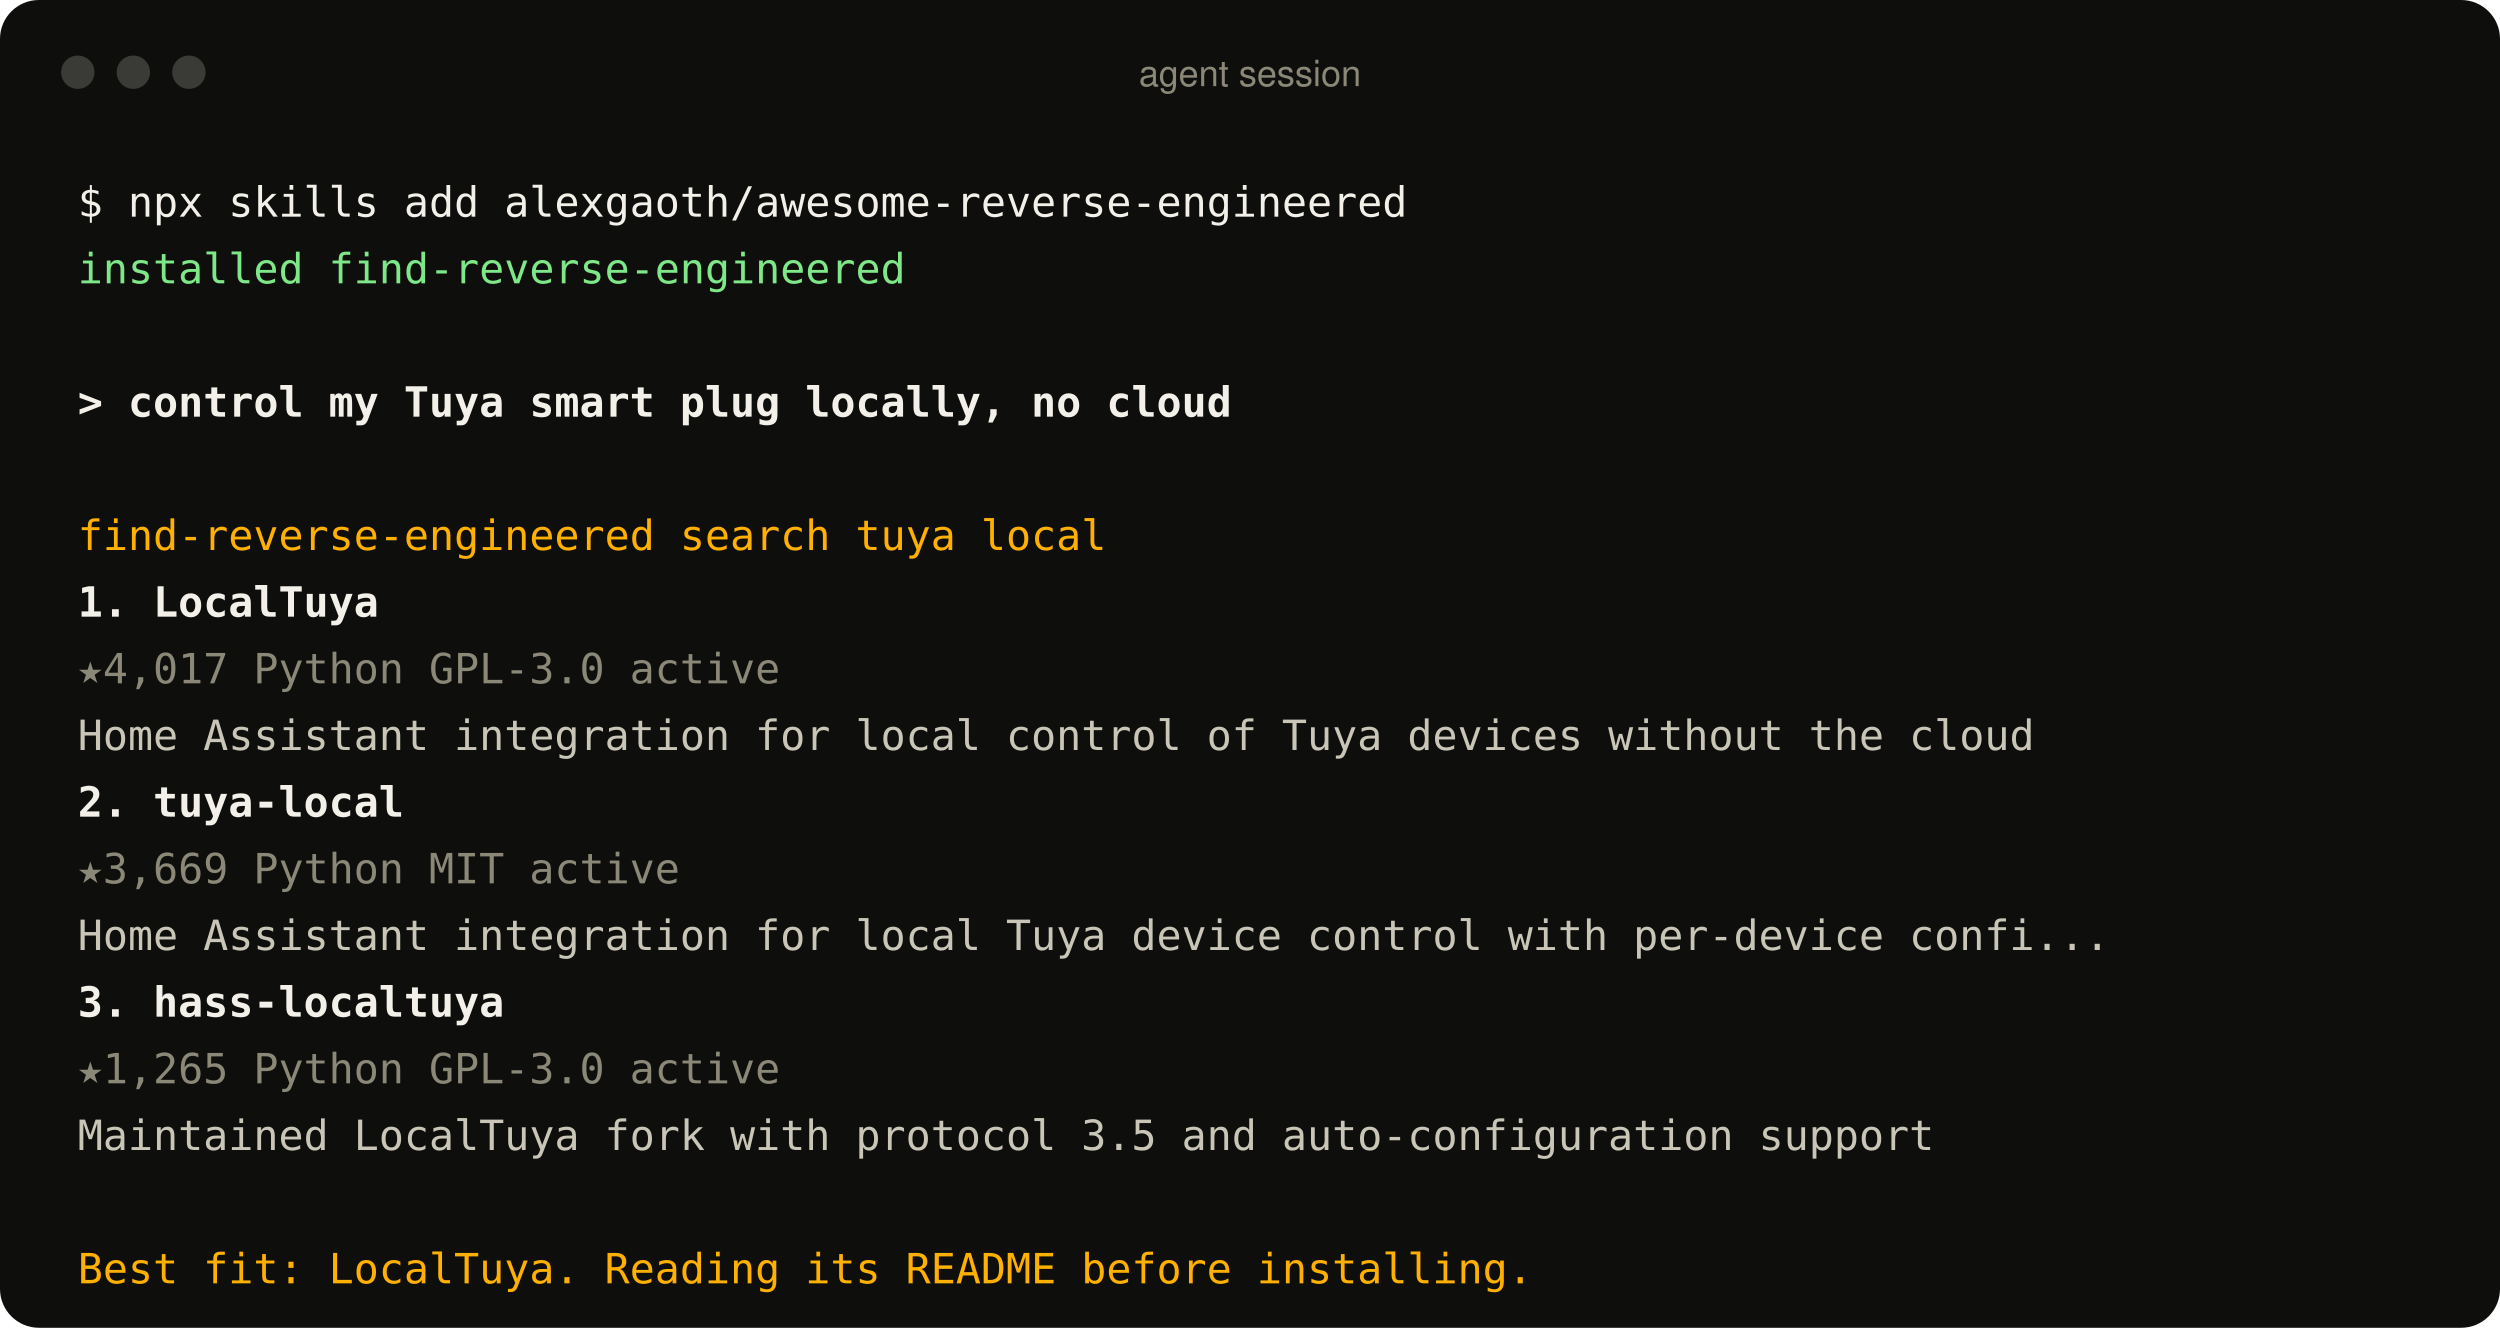
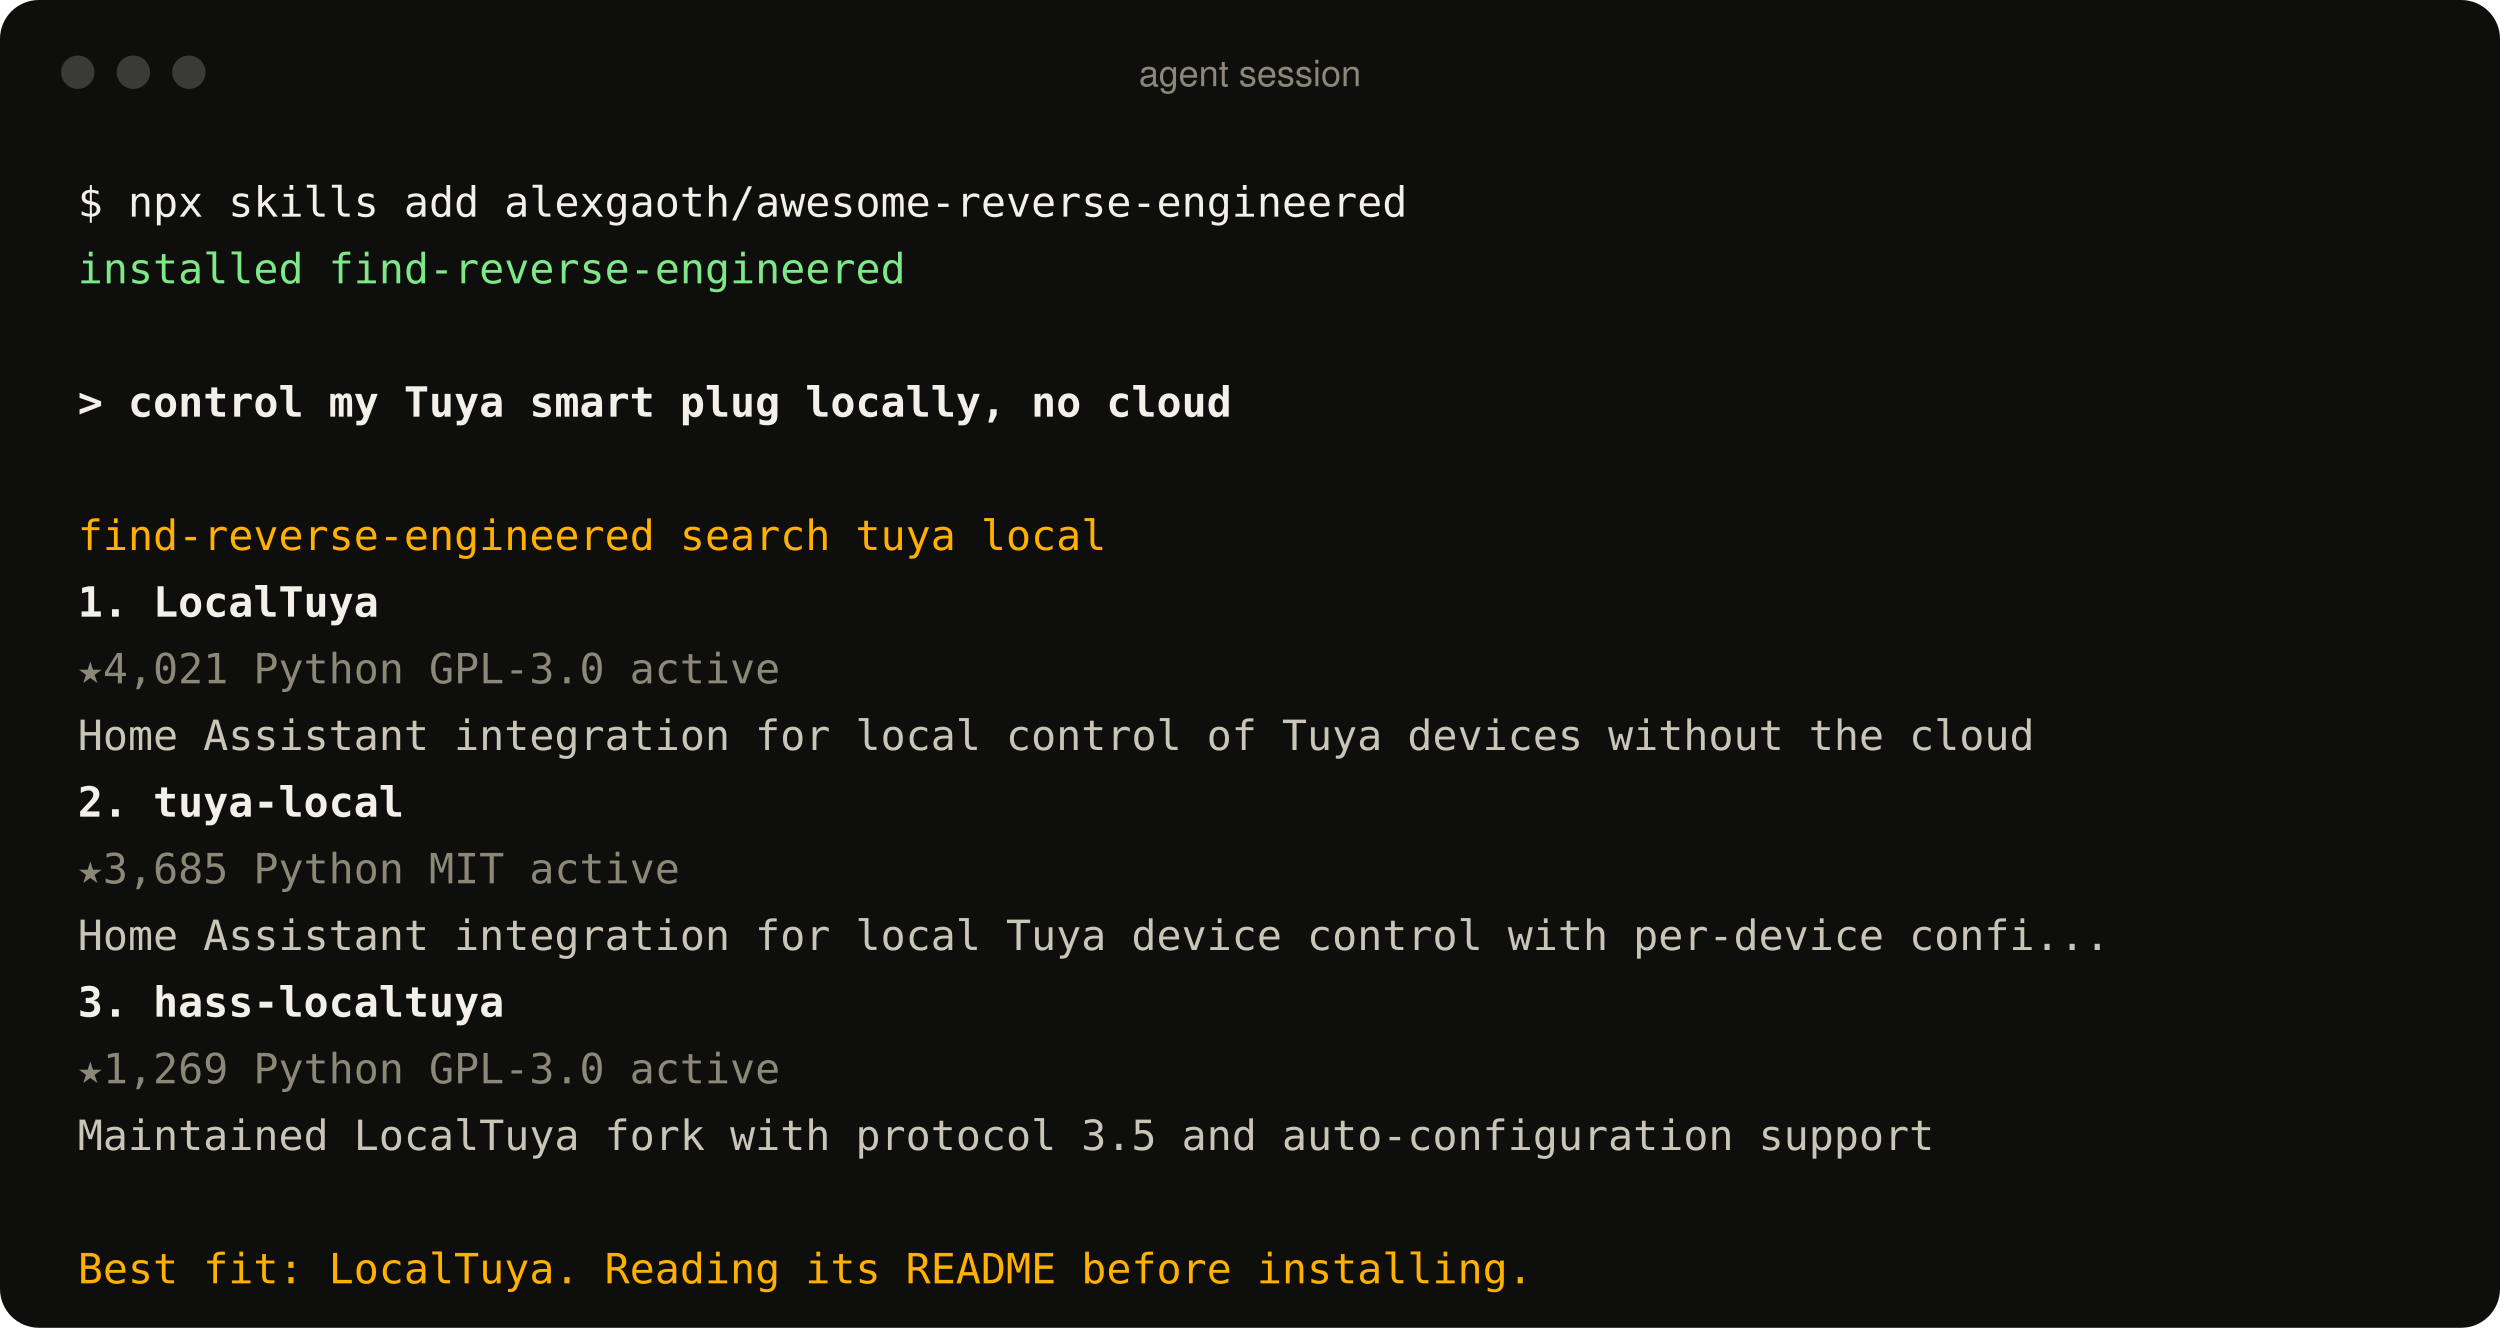
<svg xmlns="http://www.w3.org/2000/svg" width="900" height="478" viewBox="0 0 900 478" role="img" aria-label="An agent using the find-reverse-engineered skill">
  <style>
text{font:15px ui-monospace, SFMono-Regular, Menlo, Consolas, monospace;fill:#c9c6b8;white-space:pre}
.p{fill:#f2f0e8} .ok{fill:#7ee787} .u{fill:#f2f0e8;font-weight:600} .a{fill:#ffb000}
.r{fill:#f2f0e8;font-weight:600} .m{fill:#8b8878} .d{fill:#c9c6b8} .bar{font:13px -apple-system, BlinkMacSystemFont, 'Segoe UI', Helvetica, Arial, sans-serif;fill:#8b8878}
</style>
  <rect width="900" height="478" rx="14" fill="#0e0f0d" />
  <circle cx="28" cy="26" r="6" fill="#3a3b36" />
  <circle cx="48" cy="26" r="6" fill="#3a3b36" />
  <circle cx="68" cy="26" r="6" fill="#3a3b36" />
  <text x="450" y="31" text-anchor="middle" class="bar">agent session</text>
  <text x="28" y="78" class="p">$ npx skills add alexgaoth/awesome-reverse-engineered</text>
  <text x="28" y="102" class="ok">  installed find-reverse-engineered</text>
  <text x="28" y="150" class="u">&gt; control my Tuya smart plug locally, no cloud</text>
  <text x="28" y="198" class="a">  find-reverse-engineered  search tuya local</text>
  <text x="28" y="222" class="r">  1. LocalTuya</text>
-   <text x="28" y="246" class="m">     ★4,017  Python  GPL-3.0  active</text>
+   <text x="28" y="246" class="m">     ★4,021  Python  GPL-3.0  active</text>
  <text x="28" y="270" class="d">     Home Assistant integration for local control of Tuya devices without the cloud</text>
  <text x="28" y="294" class="r">  2. tuya-local</text>
-   <text x="28" y="318" class="m">     ★3,669  Python  MIT  active</text>
+   <text x="28" y="318" class="m">     ★3,685  Python  MIT  active</text>
  <text x="28" y="342" class="d">     Home Assistant integration for local Tuya device control with per-device confi...</text>
  <text x="28" y="366" class="r">  3. hass-localtuya</text>
-   <text x="28" y="390" class="m">     ★1,265  Python  GPL-3.0  active</text>
+   <text x="28" y="390" class="m">     ★1,269  Python  GPL-3.0  active</text>
  <text x="28" y="414" class="d">     Maintained LocalTuya fork with protocol 3.5 and auto-configuration support</text>
  <text x="28" y="462" class="a">  Best fit: LocalTuya. Reading its README before installing.</text>
</svg>
